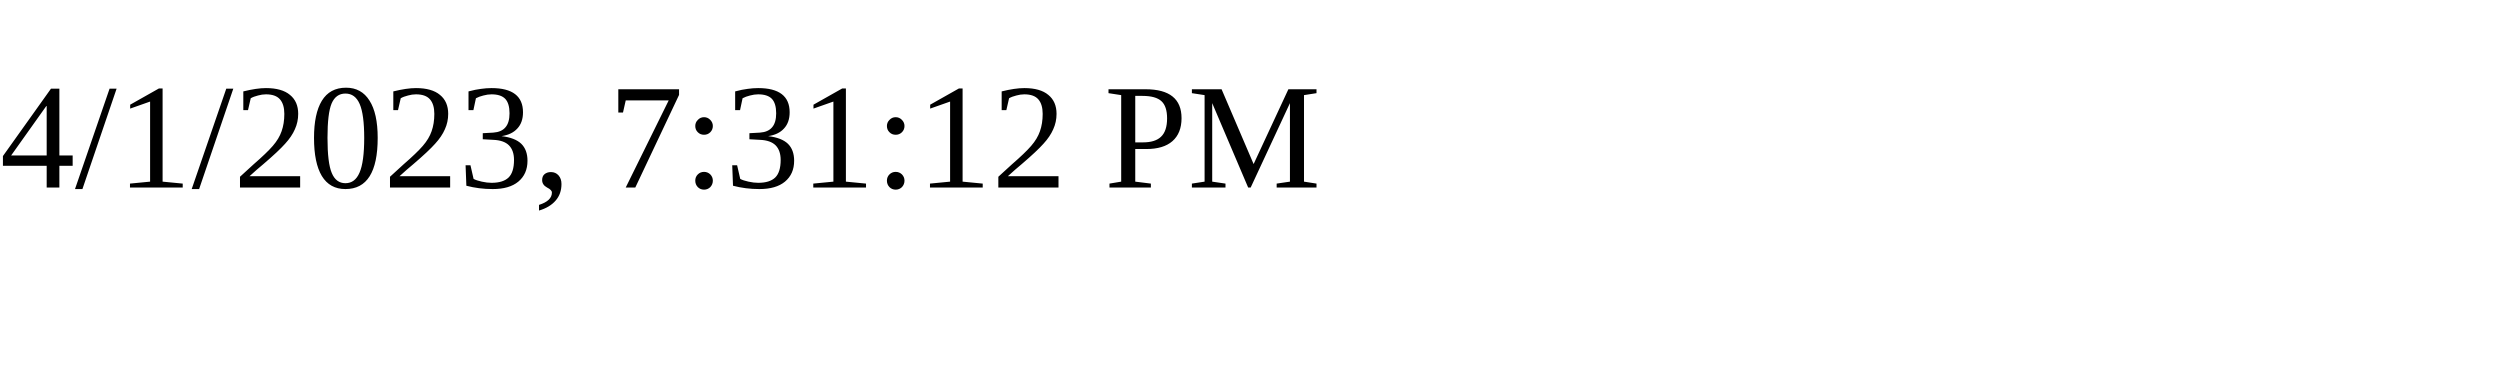
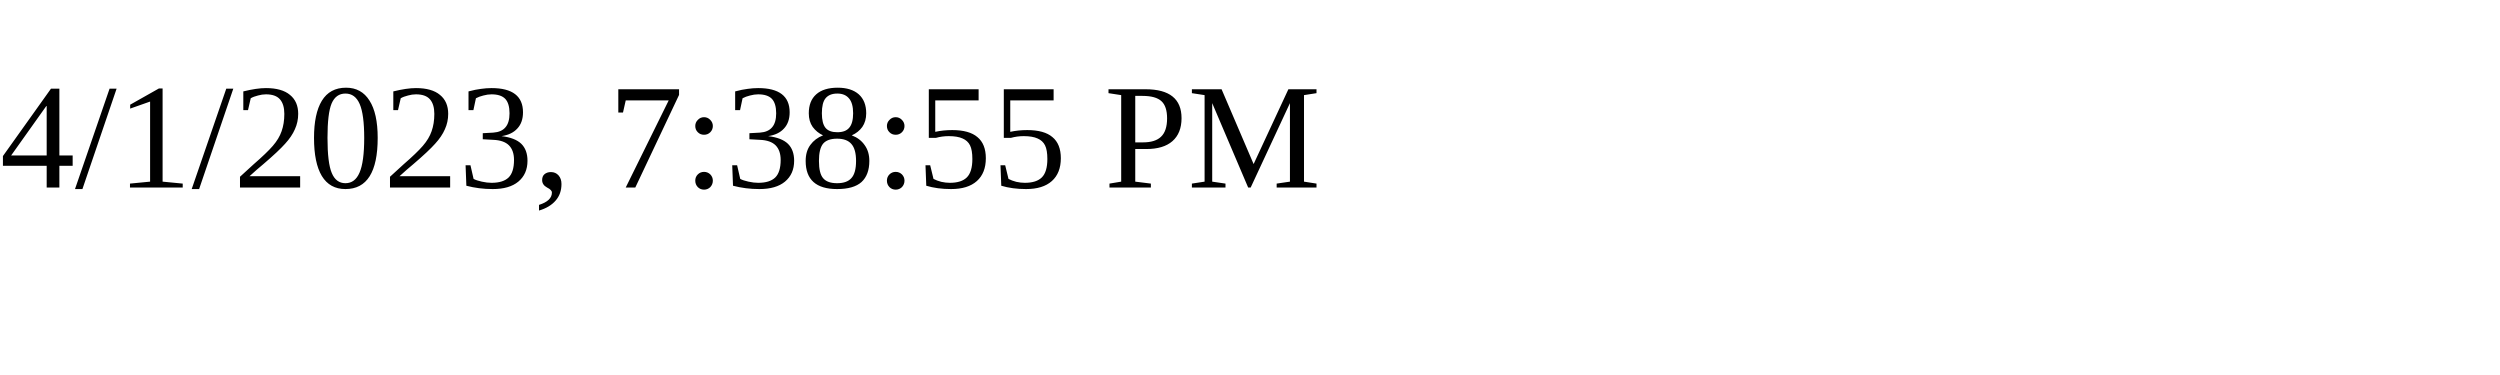
<svg xmlns="http://www.w3.org/2000/svg" height="30" width="200">
-   <text x="0" y="15">4/1/2023, 7:31:12 PM</text>
+   <text x="0" y="15">4/1/2023, 7:38:55 PM</text>
</svg>
